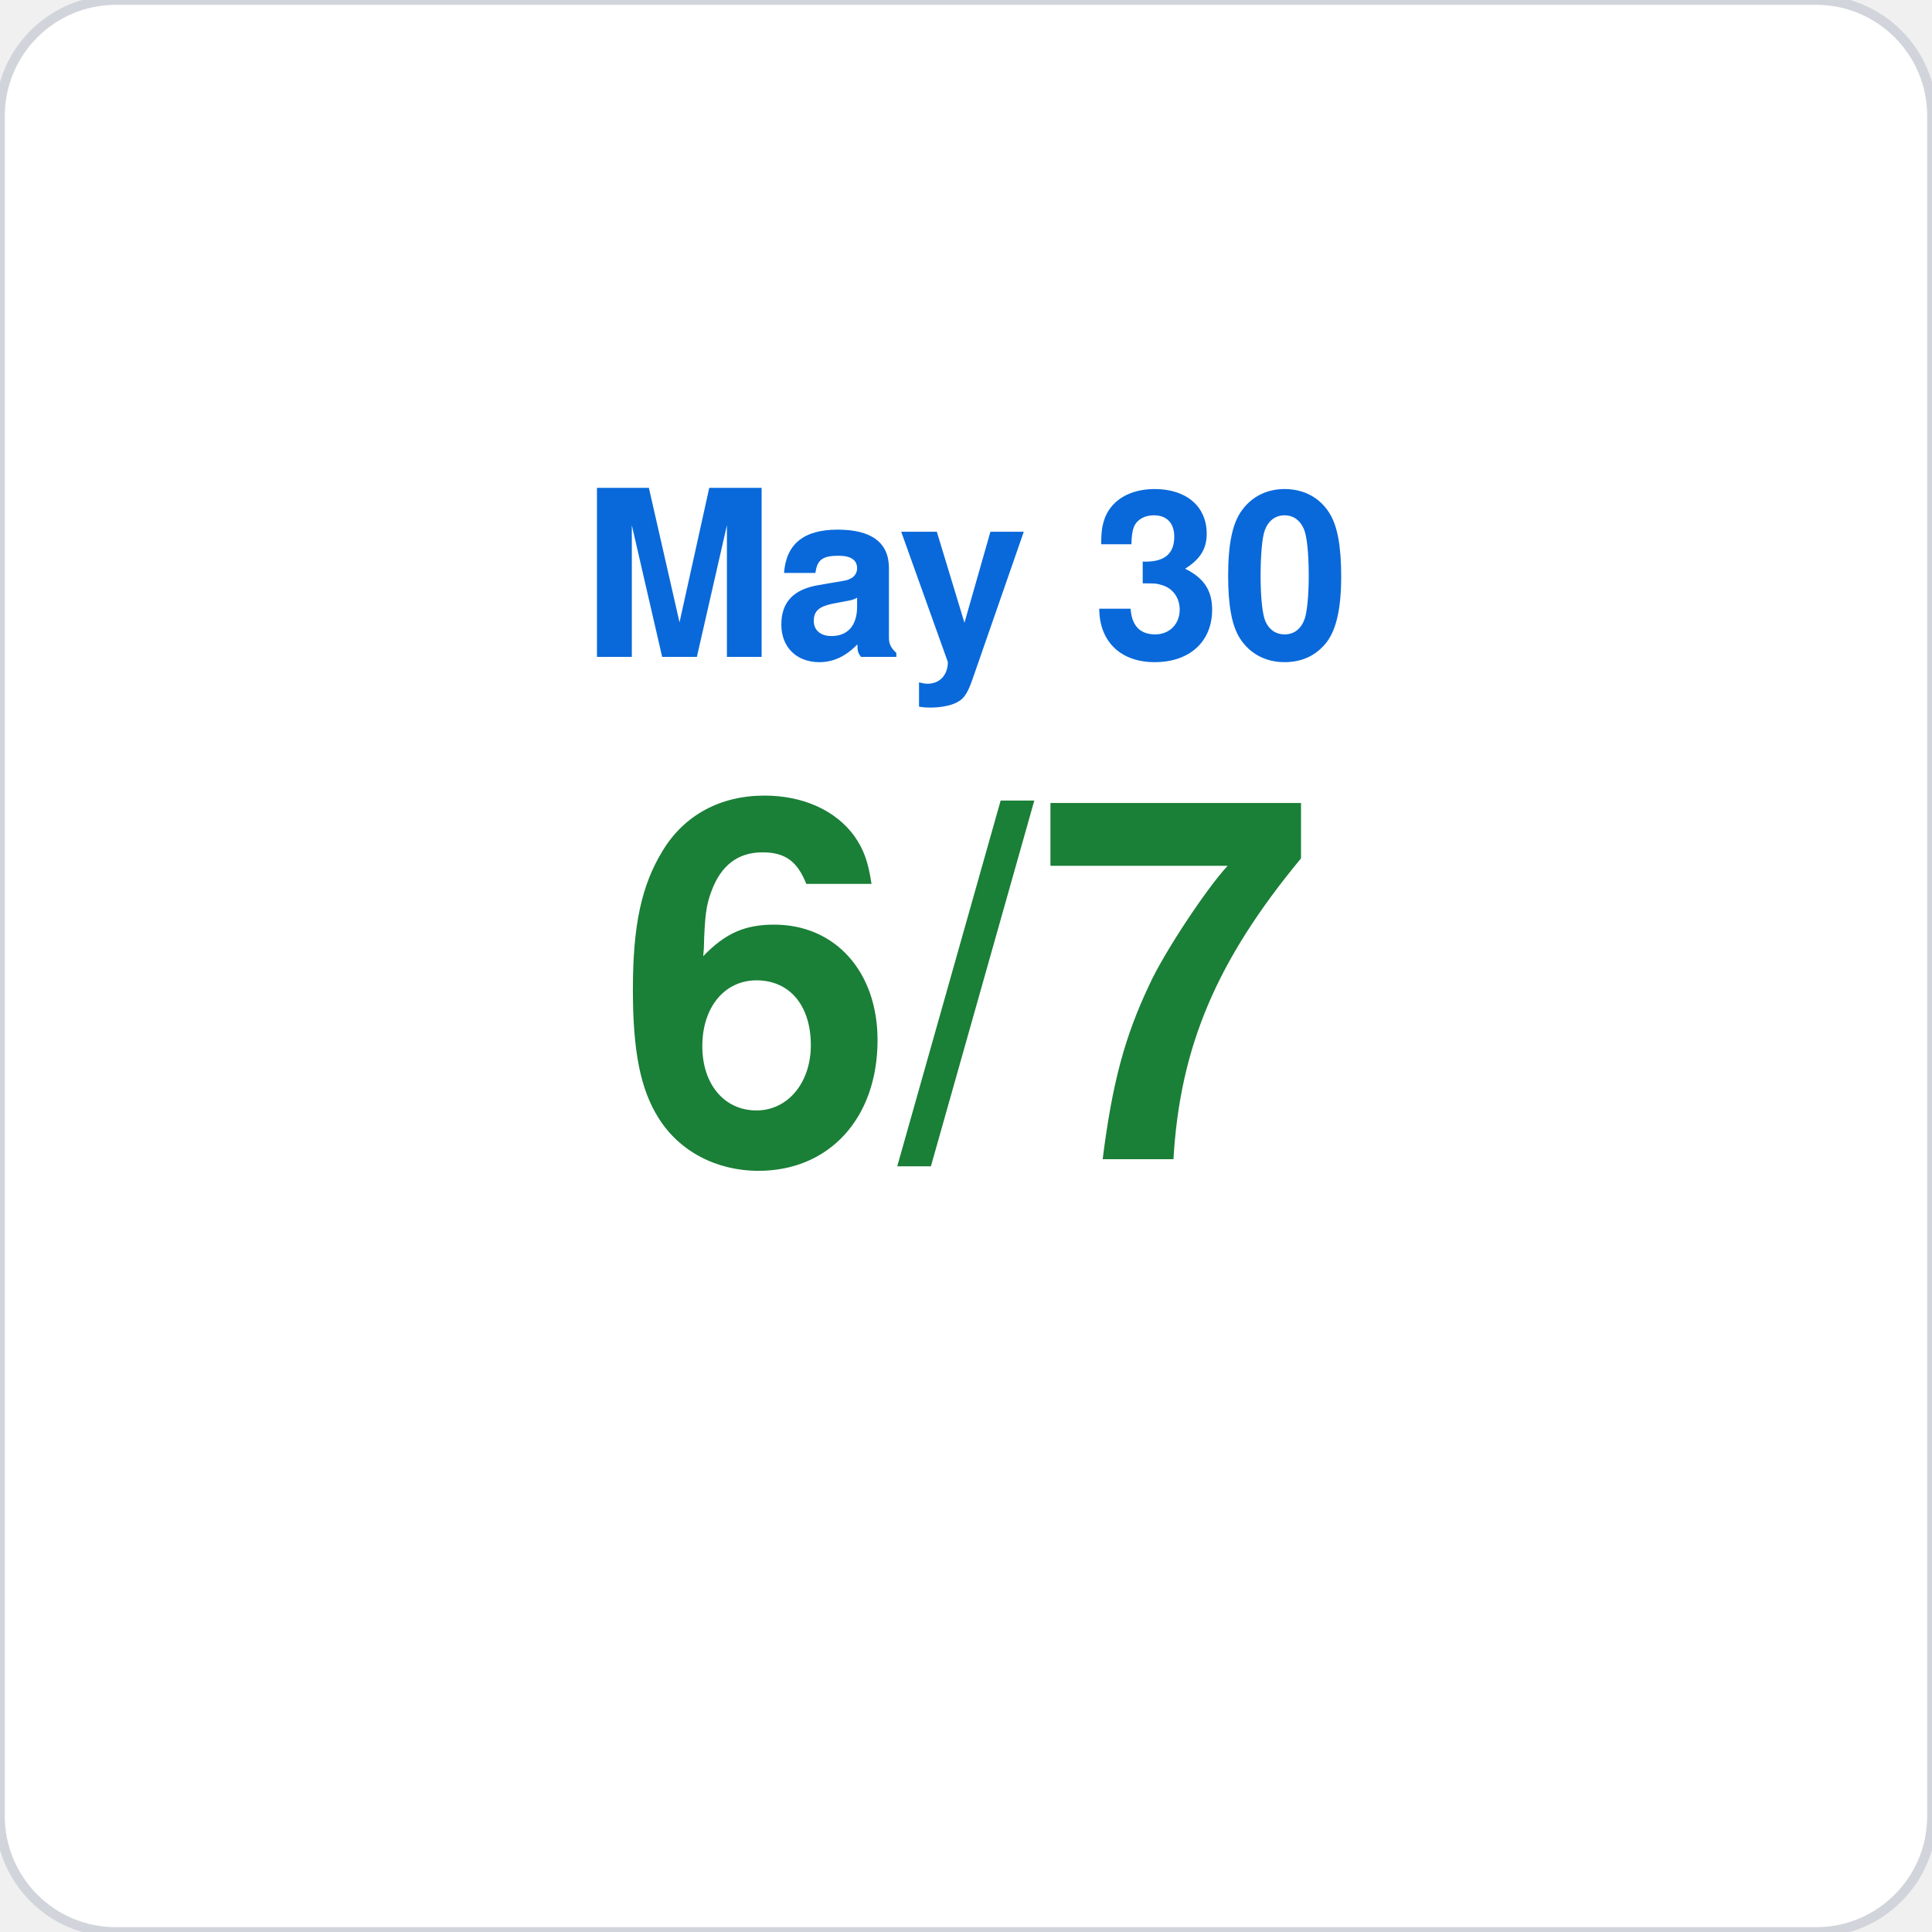
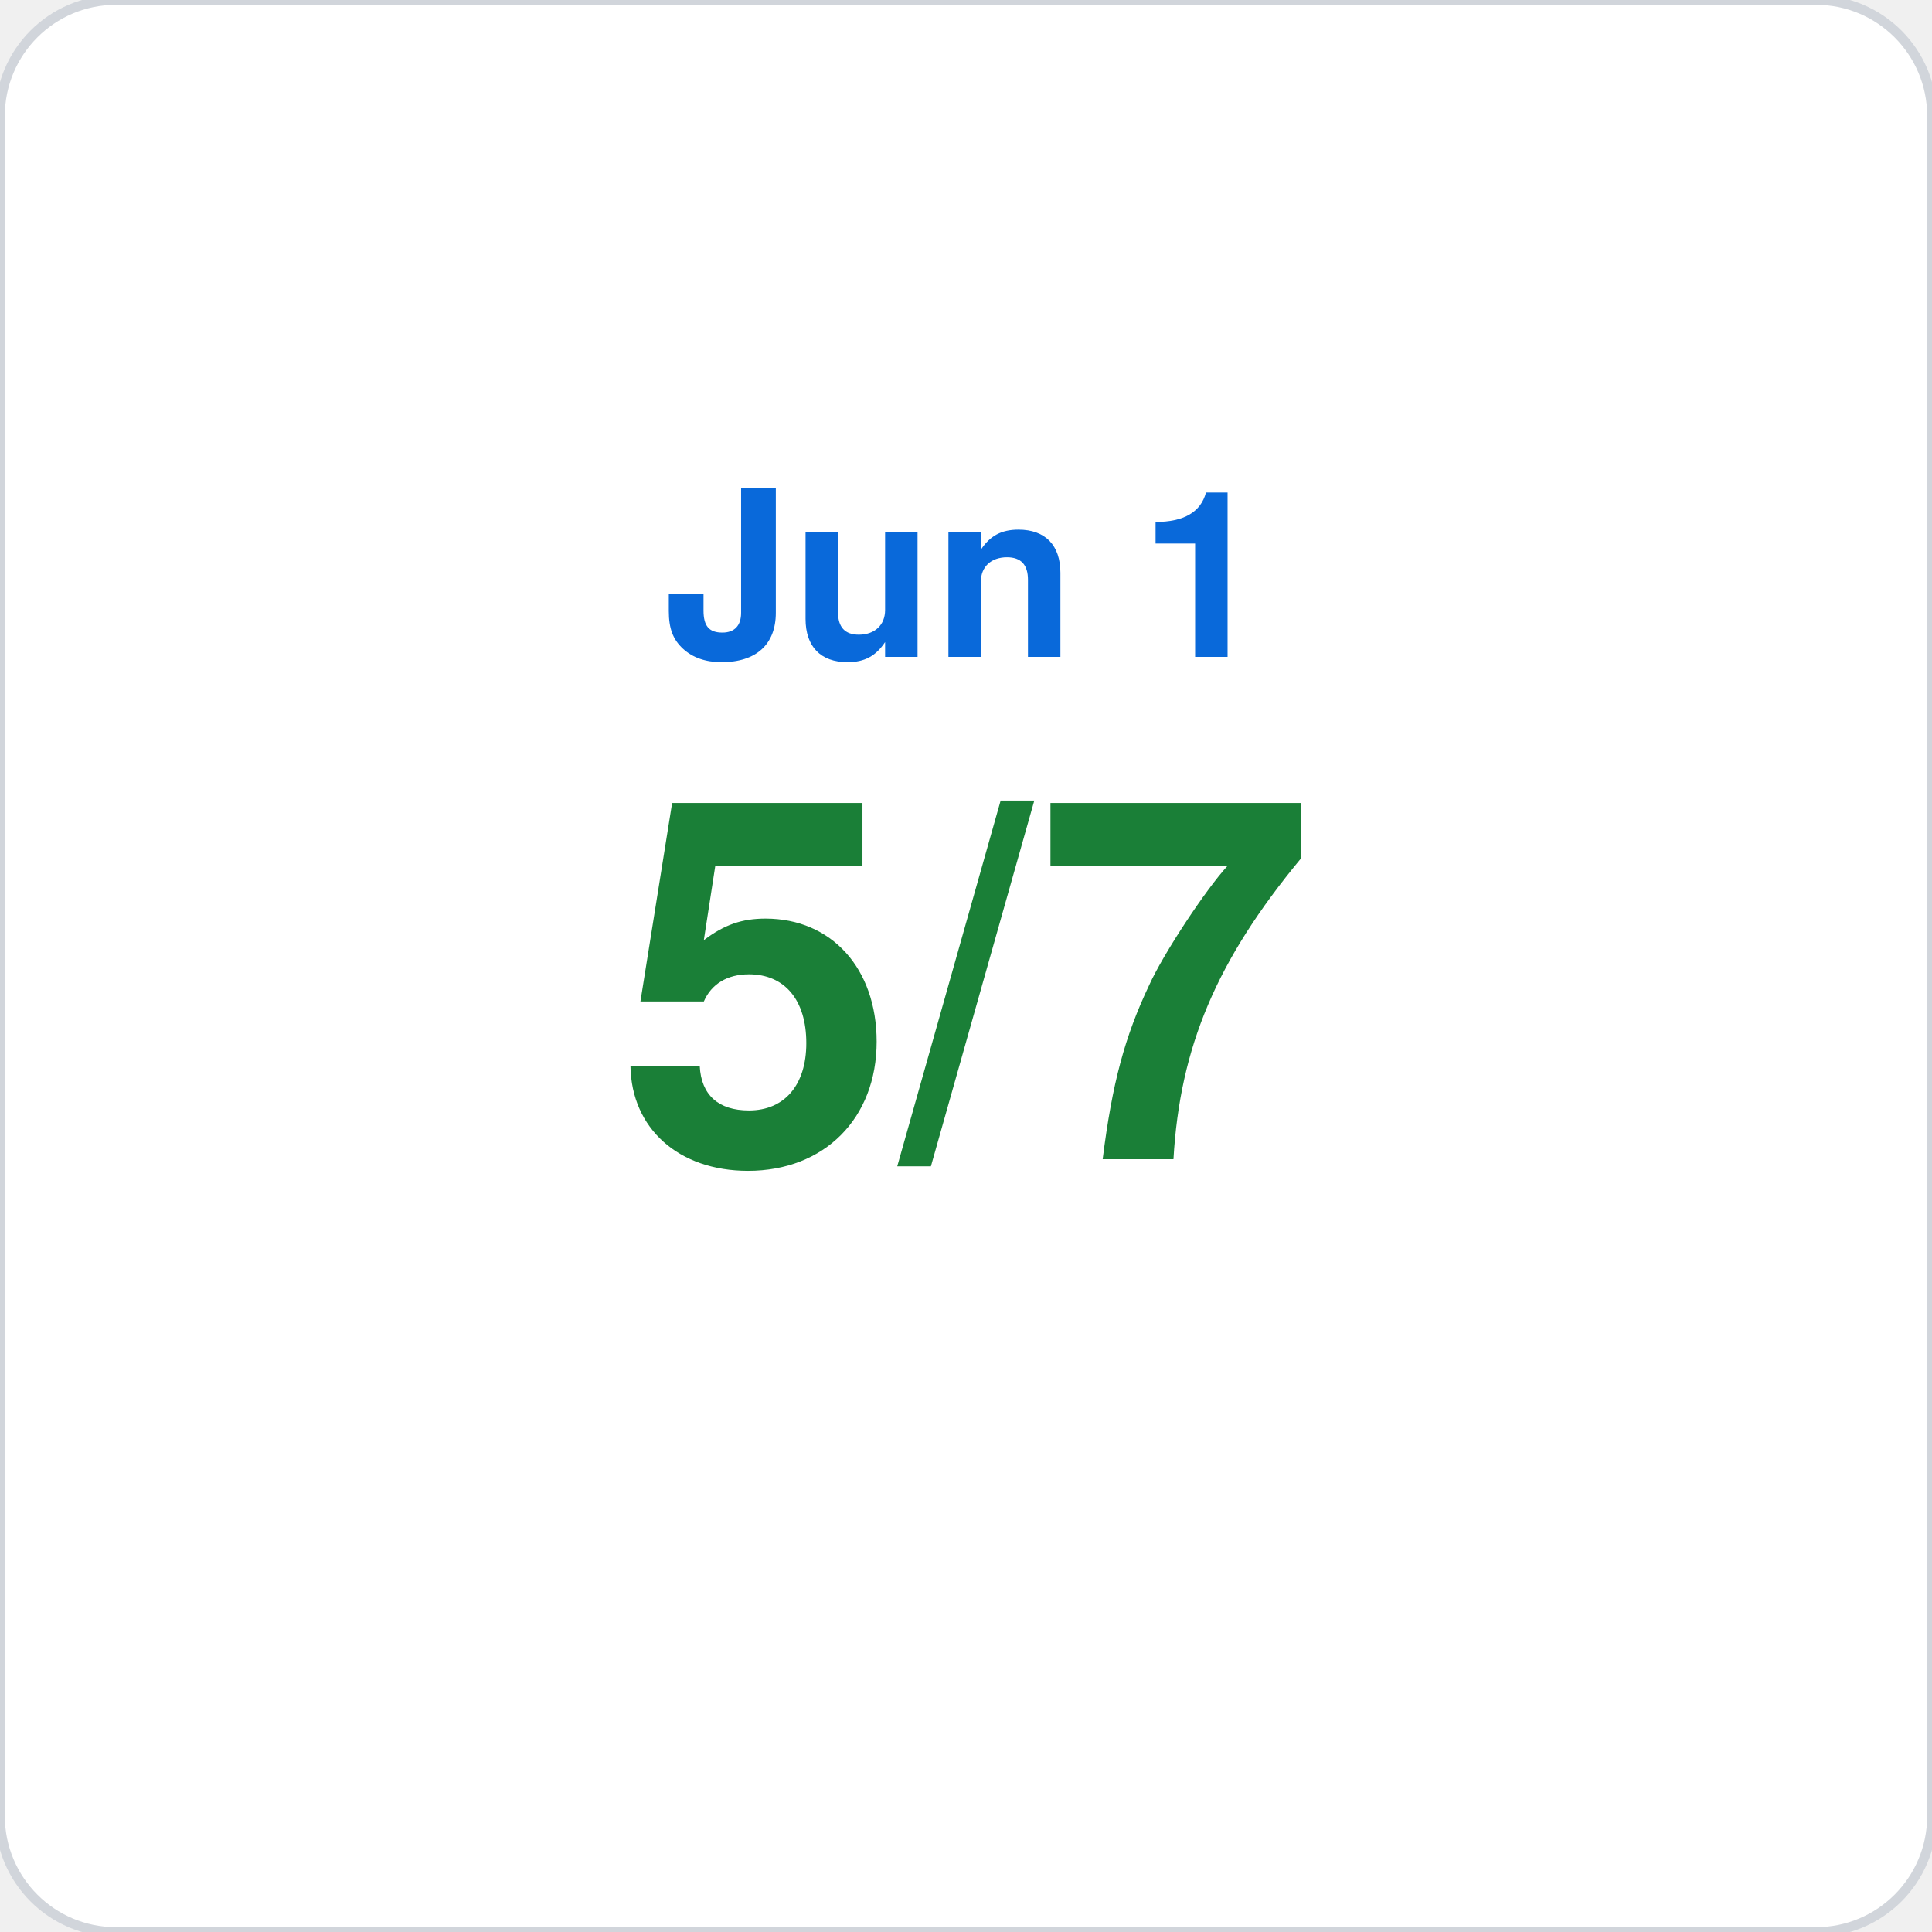
<svg xmlns="http://www.w3.org/2000/svg" viewBox="0 0 200 200" width="200" height="200">
  <rect width="200" height="200" rx="12" fill="#ffffff" stroke="#d1d5db" stroke-width="1" />
-   <text x="100" y="68" font-family="-apple-system,BlinkMacSystemFont,Segoe UI,Helvetica,Arial,sans-serif" font-size="24" fill="#0969da" text-anchor="middle" font-weight="600">May 30</text>
-   <text x="100" y="120" font-family="-apple-system,BlinkMacSystemFont,Segoe UI,Helvetica,Arial,sans-serif" font-size="52" fill="#1a7f37" text-anchor="middle" font-weight="700">6/7</text>
+   <text x="100" y="68" font-family="-apple-system,BlinkMacSystemFont,Segoe UI,Helvetica,Arial,sans-serif" font-size="24" fill="#0969da" text-anchor="middle" font-weight="600">Jun 1</text>
+   <text x="100" y="120" font-family="-apple-system,BlinkMacSystemFont,Segoe UI,Helvetica,Arial,sans-serif" font-size="52" fill="#1a7f37" text-anchor="middle" font-weight="700">5/7</text>
</svg>
